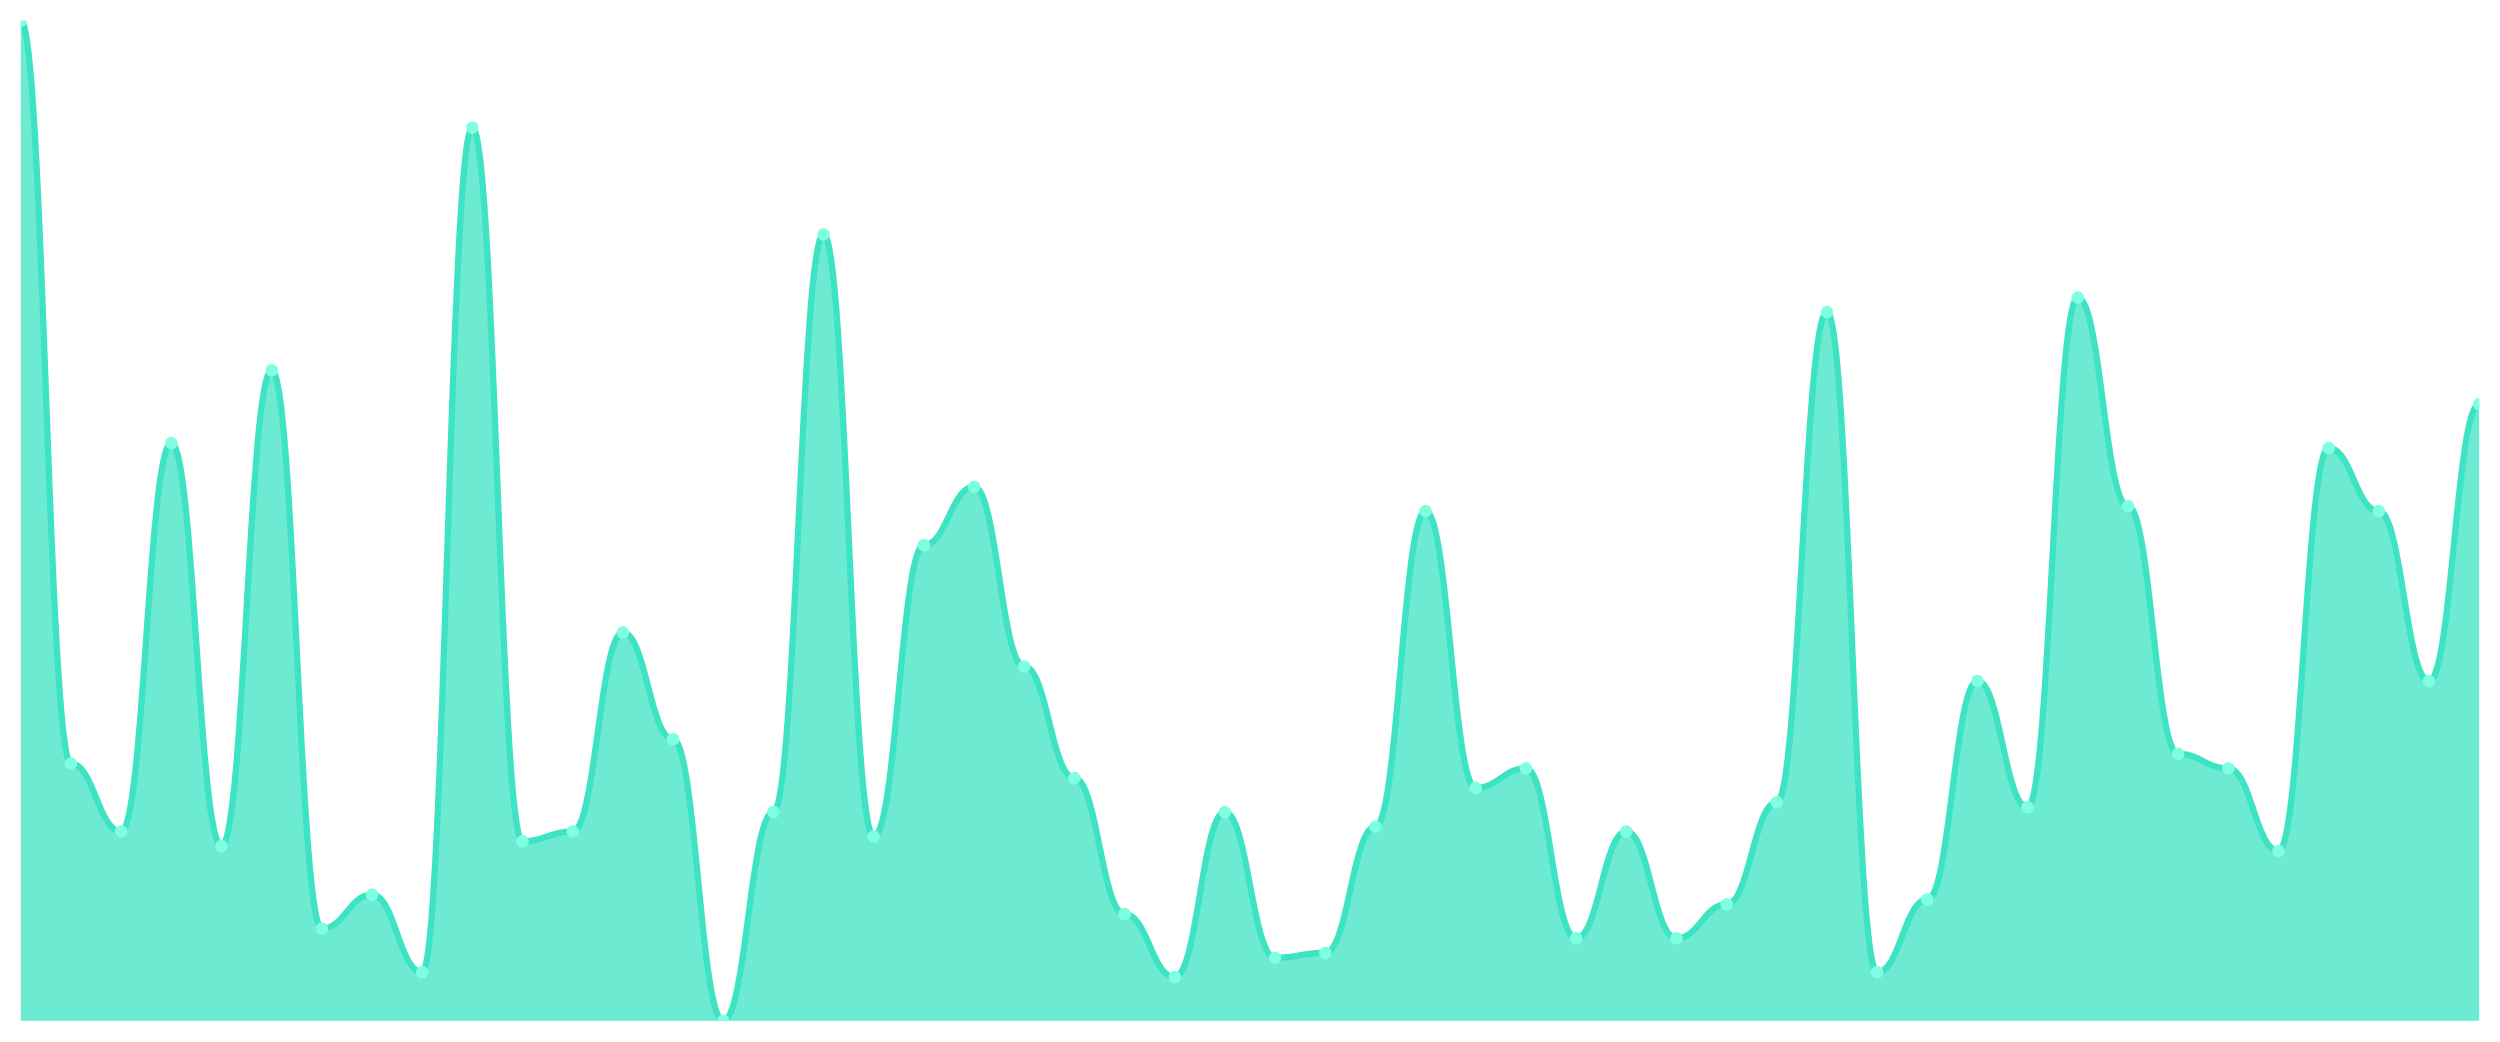
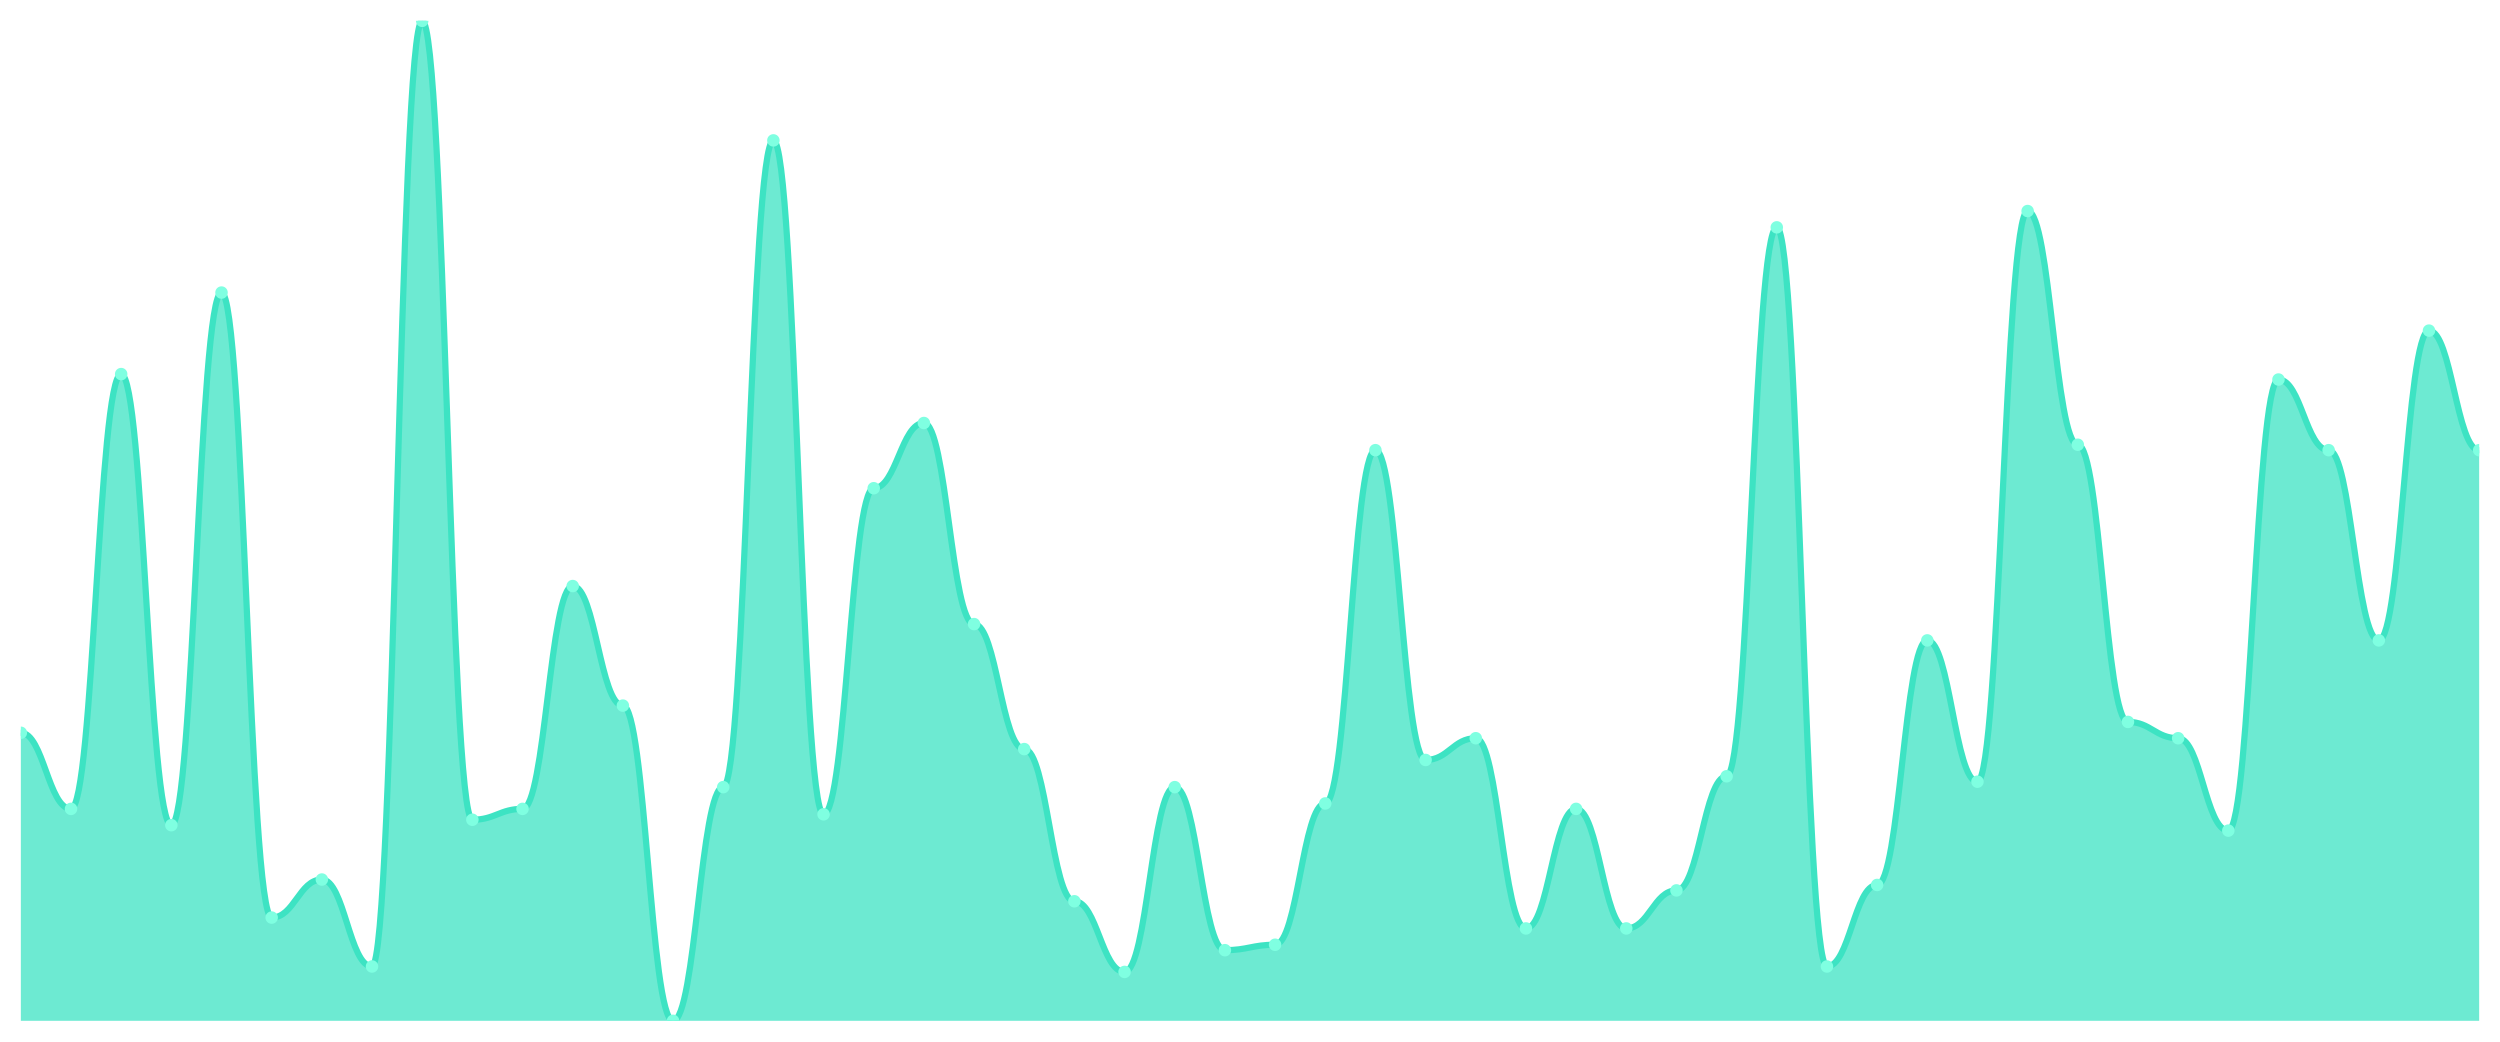
<svg xmlns="http://www.w3.org/2000/svg" viewBox="0 0 1200 500" width="1200" height="500">
  <defs>
    <clipPath id="c">
      <rect x="10" y="10" width="1180" height="480" />
    </clipPath>
  </defs>
  <rect width="1200" height="500" fill="none" />
  <g clip-path="url(#c)">
-     <path d="M 10,490 L 10,10 C 20.837,10 23.245,366.505 34.082,366.505 C 44.918,366.505 47.327,399.126 58.163,399.126 C 69,399.126 71.408,212.718 82.245,212.718 C 93.082,212.718 95.49,406.117 106.327,406.117 C 117.163,406.117 119.571,177.767 130.408,177.767 C 141.245,177.767 143.653,445.728 154.49,445.728 C 165.327,445.728 167.735,429.417 178.571,429.417 C 189.408,429.417 191.816,466.699 202.653,466.699 C 213.49,466.699 215.898,61.262 226.735,61.262 C 237.571,61.262 239.98,403.786 250.816,403.786 C 261.653,403.786 264.061,399.126 274.898,399.126 C 285.735,399.126 288.143,303.592 298.98,303.592 C 309.816,303.592 312.224,354.854 323.061,354.854 C 333.898,354.854 336.306,490 347.143,490 C 357.98,490 360.388,389.806 371.224,389.806 C 382.061,389.806 384.469,112.524 395.306,112.524 C 406.143,112.524 408.551,401.456 419.388,401.456 C 430.224,401.456 432.633,261.65 443.469,261.65 C 454.306,261.65 456.714,233.689 467.551,233.689 C 478.388,233.689 480.796,319.903 491.633,319.903 C 502.469,319.903 504.878,373.495 515.714,373.495 C 526.551,373.495 528.959,438.738 539.796,438.738 C 550.633,438.738 553.041,469.029 563.878,469.029 C 574.714,469.029 577.122,389.806 587.959,389.806 C 598.796,389.806 601.204,459.709 612.041,459.709 C 622.878,459.709 625.286,457.379 636.122,457.379 C 646.959,457.379 649.367,396.796 660.204,396.796 C 671.041,396.796 673.449,245.34 684.286,245.34 C 695.122,245.34 697.531,378.155 708.367,378.155 C 719.204,378.155 721.612,368.835 732.449,368.835 C 743.286,368.835 745.694,450.388 756.531,450.388 C 767.367,450.388 769.776,399.126 780.612,399.126 C 791.449,399.126 793.857,450.388 804.694,450.388 C 815.531,450.388 817.939,434.078 828.776,434.078 C 839.612,434.078 842.02,385.146 852.857,385.146 C 863.694,385.146 866.102,149.806 876.939,149.806 C 887.776,149.806 890.184,466.699 901.02,466.699 C 911.857,466.699 914.265,431.748 925.102,431.748 C 935.939,431.748 938.347,326.893 949.184,326.893 C 960.02,326.893 962.429,387.476 973.265,387.476 C 984.102,387.476 986.51,142.816 997.347,142.816 C 1008.184,142.816 1010.592,243.01 1021.429,243.01 C 1032.265,243.01 1034.673,361.845 1045.51,361.845 C 1056.347,361.845 1058.755,368.835 1069.592,368.835 C 1080.429,368.835 1082.837,408.447 1093.673,408.447 C 1104.51,408.447 1106.918,215.049 1117.755,215.049 C 1128.592,215.049 1131,245.34 1141.837,245.34 C 1152.673,245.34 1155.082,326.893 1165.918,326.893 C 1176.755,326.893 1179.163,194.078 1190,194.078 L 1190,490 Z" fill="rgba(61,227,195,0.75)" />
-     <path d="M 10,10 C 20.837,10 23.245,366.505 34.082,366.505 C 44.918,366.505 47.327,399.126 58.163,399.126 C 69,399.126 71.408,212.718 82.245,212.718 C 93.082,212.718 95.49,406.117 106.327,406.117 C 117.163,406.117 119.571,177.767 130.408,177.767 C 141.245,177.767 143.653,445.728 154.49,445.728 C 165.327,445.728 167.735,429.417 178.571,429.417 C 189.408,429.417 191.816,466.699 202.653,466.699 C 213.49,466.699 215.898,61.262 226.735,61.262 C 237.571,61.262 239.98,403.786 250.816,403.786 C 261.653,403.786 264.061,399.126 274.898,399.126 C 285.735,399.126 288.143,303.592 298.98,303.592 C 309.816,303.592 312.224,354.854 323.061,354.854 C 333.898,354.854 336.306,490 347.143,490 C 357.98,490 360.388,389.806 371.224,389.806 C 382.061,389.806 384.469,112.524 395.306,112.524 C 406.143,112.524 408.551,401.456 419.388,401.456 C 430.224,401.456 432.633,261.65 443.469,261.65 C 454.306,261.65 456.714,233.689 467.551,233.689 C 478.388,233.689 480.796,319.903 491.633,319.903 C 502.469,319.903 504.878,373.495 515.714,373.495 C 526.551,373.495 528.959,438.738 539.796,438.738 C 550.633,438.738 553.041,469.029 563.878,469.029 C 574.714,469.029 577.122,389.806 587.959,389.806 C 598.796,389.806 601.204,459.709 612.041,459.709 C 622.878,459.709 625.286,457.379 636.122,457.379 C 646.959,457.379 649.367,396.796 660.204,396.796 C 671.041,396.796 673.449,245.34 684.286,245.34 C 695.122,245.34 697.531,378.155 708.367,378.155 C 719.204,378.155 721.612,368.835 732.449,368.835 C 743.286,368.835 745.694,450.388 756.531,450.388 C 767.367,450.388 769.776,399.126 780.612,399.126 C 791.449,399.126 793.857,450.388 804.694,450.388 C 815.531,450.388 817.939,434.078 828.776,434.078 C 839.612,434.078 842.02,385.146 852.857,385.146 C 863.694,385.146 866.102,149.806 876.939,149.806 C 887.776,149.806 890.184,466.699 901.02,466.699 C 911.857,466.699 914.265,431.748 925.102,431.748 C 935.939,431.748 938.347,326.893 949.184,326.893 C 960.02,326.893 962.429,387.476 973.265,387.476 C 984.102,387.476 986.51,142.816 997.347,142.816 C 1008.184,142.816 1010.592,243.01 1021.429,243.01 C 1032.265,243.01 1034.673,361.845 1045.51,361.845 C 1056.347,361.845 1058.755,368.835 1069.592,368.835 C 1080.429,368.835 1082.837,408.447 1093.673,408.447 C 1104.51,408.447 1106.918,215.049 1117.755,215.049 C 1128.592,215.049 1131,245.34 1141.837,245.34 C 1152.673,245.34 1155.082,326.893 1165.918,326.893 C 1176.755,326.893 1179.163,194.078 1190,194.078" fill="none" stroke="#3de3c3" stroke-width="3" stroke-linecap="round" stroke-linejoin="round" />
-     <circle cx="10" cy="10" r="3" fill="#7fffe1" />
-     <circle cx="34.082" cy="366.505" r="3" fill="#7fffe1" />
-     <circle cx="58.163" cy="399.126" r="3" fill="#7fffe1" />
-     <circle cx="82.245" cy="212.718" r="3" fill="#7fffe1" />
-     <circle cx="106.327" cy="406.117" r="3" fill="#7fffe1" />
-     <circle cx="130.408" cy="177.767" r="3" fill="#7fffe1" />
-     <circle cx="154.49" cy="445.728" r="3" fill="#7fffe1" />
-     <circle cx="178.571" cy="429.417" r="3" fill="#7fffe1" />
-     <circle cx="202.653" cy="466.699" r="3" fill="#7fffe1" />
-     <circle cx="226.735" cy="61.262" r="3" fill="#7fffe1" />
-     <circle cx="250.816" cy="403.786" r="3" fill="#7fffe1" />
-     <circle cx="274.898" cy="399.126" r="3" fill="#7fffe1" />
-     <circle cx="298.98" cy="303.592" r="3" fill="#7fffe1" />
-     <circle cx="323.061" cy="354.854" r="3" fill="#7fffe1" />
-     <circle cx="347.143" cy="490" r="3" fill="#7fffe1" />
-     <circle cx="371.224" cy="389.806" r="3" fill="#7fffe1" />
-     <circle cx="395.306" cy="112.524" r="3" fill="#7fffe1" />
-     <circle cx="419.388" cy="401.456" r="3" fill="#7fffe1" />
-     <circle cx="443.469" cy="261.65" r="3" fill="#7fffe1" />
-     <circle cx="467.551" cy="233.689" r="3" fill="#7fffe1" />
-     <circle cx="491.633" cy="319.903" r="3" fill="#7fffe1" />
-     <circle cx="515.714" cy="373.495" r="3" fill="#7fffe1" />
-     <circle cx="539.796" cy="438.738" r="3" fill="#7fffe1" />
-     <circle cx="563.878" cy="469.029" r="3" fill="#7fffe1" />
-     <circle cx="587.959" cy="389.806" r="3" fill="#7fffe1" />
-     <circle cx="612.041" cy="459.709" r="3" fill="#7fffe1" />
-     <circle cx="636.122" cy="457.379" r="3" fill="#7fffe1" />
-     <circle cx="660.204" cy="396.796" r="3" fill="#7fffe1" />
-     <circle cx="684.286" cy="245.34" r="3" fill="#7fffe1" />
-     <circle cx="708.367" cy="378.155" r="3" fill="#7fffe1" />
-     <circle cx="732.449" cy="368.835" r="3" fill="#7fffe1" />
-     <circle cx="756.531" cy="450.388" r="3" fill="#7fffe1" />
-     <circle cx="780.612" cy="399.126" r="3" fill="#7fffe1" />
-     <circle cx="804.694" cy="450.388" r="3" fill="#7fffe1" />
-     <circle cx="828.776" cy="434.078" r="3" fill="#7fffe1" />
-     <circle cx="852.857" cy="385.146" r="3" fill="#7fffe1" />
-     <circle cx="876.939" cy="149.806" r="3" fill="#7fffe1" />
-     <circle cx="901.02" cy="466.699" r="3" fill="#7fffe1" />
-     <circle cx="925.102" cy="431.748" r="3" fill="#7fffe1" />
-     <circle cx="949.184" cy="326.893" r="3" fill="#7fffe1" />
-     <circle cx="973.265" cy="387.476" r="3" fill="#7fffe1" />
-     <circle cx="997.347" cy="142.816" r="3" fill="#7fffe1" />
-     <circle cx="1021.429" cy="243.01" r="3" fill="#7fffe1" />
-     <circle cx="1045.51" cy="361.845" r="3" fill="#7fffe1" />
-     <circle cx="1069.592" cy="368.835" r="3" fill="#7fffe1" />
-     <circle cx="1093.673" cy="408.447" r="3" fill="#7fffe1" />
-     <circle cx="1117.755" cy="215.049" r="3" fill="#7fffe1" />
-     <circle cx="1141.837" cy="245.34" r="3" fill="#7fffe1" />
-     <circle cx="1165.918" cy="326.893" r="3" fill="#7fffe1" />
-     <circle cx="1190" cy="194.078" r="3" fill="#7fffe1" />
+     <path d="M 10,490 L 10,351.739 C 20.837,351.739 23.245,388.261 34.082,388.261 C 44.918,388.261 47.327,179.565 58.163,179.565 C 69,179.565 71.408,396.087 82.245,396.087 C 93.082,396.087 95.49,140.435 106.327,140.435 C 117.163,140.435 119.571,440.435 130.408,440.435 C 141.245,440.435 143.653,422.174 154.49,422.174 C 165.327,422.174 167.735,463.913 178.571,463.913 C 189.408,463.913 191.816,10 202.653,10 C 213.49,10 215.898,393.478 226.735,393.478 C 237.571,393.478 239.98,388.261 250.816,388.261 C 261.653,388.261 264.061,281.304 274.898,281.304 C 285.735,281.304 288.143,338.696 298.98,338.696 C 309.816,338.696 312.224,490 323.061,490 C 333.898,490 336.306,377.826 347.143,377.826 C 357.98,377.826 360.388,67.391 371.224,67.391 C 382.061,67.391 384.469,390.87 395.306,390.87 C 406.143,390.87 408.551,234.348 419.388,234.348 C 430.224,234.348 432.633,203.043 443.469,203.043 C 454.306,203.043 456.714,299.565 467.551,299.565 C 478.388,299.565 480.796,359.565 491.633,359.565 C 502.469,359.565 504.878,432.609 515.714,432.609 C 526.551,432.609 528.959,466.522 539.796,466.522 C 550.633,466.522 553.041,377.826 563.878,377.826 C 574.714,377.826 577.122,456.087 587.959,456.087 C 598.796,456.087 601.204,453.478 612.041,453.478 C 622.878,453.478 625.286,385.652 636.122,385.652 C 646.959,385.652 649.367,216.087 660.204,216.087 C 671.041,216.087 673.449,364.783 684.286,364.783 C 695.122,364.783 697.531,354.348 708.367,354.348 C 719.204,354.348 721.612,445.652 732.449,445.652 C 743.286,445.652 745.694,388.261 756.531,388.261 C 767.367,388.261 769.776,445.652 780.612,445.652 C 791.449,445.652 793.857,427.391 804.694,427.391 C 815.531,427.391 817.939,372.609 828.776,372.609 C 839.612,372.609 842.02,109.13 852.857,109.13 C 863.694,109.13 866.102,463.913 876.939,463.913 C 887.776,463.913 890.184,424.783 901.02,424.783 C 911.857,424.783 914.265,307.391 925.102,307.391 C 935.939,307.391 938.347,375.217 949.184,375.217 C 960.02,375.217 962.429,101.304 973.265,101.304 C 984.102,101.304 986.51,213.478 997.347,213.478 C 1008.184,213.478 1010.592,346.522 1021.429,346.522 C 1032.265,346.522 1034.673,354.348 1045.51,354.348 C 1056.347,354.348 1058.755,398.696 1069.592,398.696 C 1080.429,398.696 1082.837,182.174 1093.673,182.174 C 1104.51,182.174 1106.918,216.087 1117.755,216.087 C 1128.592,216.087 1131,307.391 1141.837,307.391 C 1152.673,307.391 1155.082,158.696 1165.918,158.696 C 1176.755,158.696 1179.163,216.087 1190,216.087 L 1190,490 Z" fill="rgba(61,227,195,0.75)" />
+     <path d="M 10,351.739 C 20.837,351.739 23.245,388.261 34.082,388.261 C 44.918,388.261 47.327,179.565 58.163,179.565 C 69,179.565 71.408,396.087 82.245,396.087 C 93.082,396.087 95.49,140.435 106.327,140.435 C 117.163,140.435 119.571,440.435 130.408,440.435 C 141.245,440.435 143.653,422.174 154.49,422.174 C 165.327,422.174 167.735,463.913 178.571,463.913 C 189.408,463.913 191.816,10 202.653,10 C 213.49,10 215.898,393.478 226.735,393.478 C 237.571,393.478 239.98,388.261 250.816,388.261 C 261.653,388.261 264.061,281.304 274.898,281.304 C 285.735,281.304 288.143,338.696 298.98,338.696 C 309.816,338.696 312.224,490 323.061,490 C 333.898,490 336.306,377.826 347.143,377.826 C 357.98,377.826 360.388,67.391 371.224,67.391 C 382.061,67.391 384.469,390.87 395.306,390.87 C 406.143,390.87 408.551,234.348 419.388,234.348 C 430.224,234.348 432.633,203.043 443.469,203.043 C 454.306,203.043 456.714,299.565 467.551,299.565 C 478.388,299.565 480.796,359.565 491.633,359.565 C 502.469,359.565 504.878,432.609 515.714,432.609 C 526.551,432.609 528.959,466.522 539.796,466.522 C 550.633,466.522 553.041,377.826 563.878,377.826 C 574.714,377.826 577.122,456.087 587.959,456.087 C 598.796,456.087 601.204,453.478 612.041,453.478 C 622.878,453.478 625.286,385.652 636.122,385.652 C 646.959,385.652 649.367,216.087 660.204,216.087 C 671.041,216.087 673.449,364.783 684.286,364.783 C 695.122,364.783 697.531,354.348 708.367,354.348 C 719.204,354.348 721.612,445.652 732.449,445.652 C 743.286,445.652 745.694,388.261 756.531,388.261 C 767.367,388.261 769.776,445.652 780.612,445.652 C 791.449,445.652 793.857,427.391 804.694,427.391 C 815.531,427.391 817.939,372.609 828.776,372.609 C 839.612,372.609 842.02,109.13 852.857,109.13 C 863.694,109.13 866.102,463.913 876.939,463.913 C 887.776,463.913 890.184,424.783 901.02,424.783 C 911.857,424.783 914.265,307.391 925.102,307.391 C 935.939,307.391 938.347,375.217 949.184,375.217 C 960.02,375.217 962.429,101.304 973.265,101.304 C 984.102,101.304 986.51,213.478 997.347,213.478 C 1008.184,213.478 1010.592,346.522 1021.429,346.522 C 1032.265,346.522 1034.673,354.348 1045.51,354.348 C 1056.347,354.348 1058.755,398.696 1069.592,398.696 C 1080.429,398.696 1082.837,182.174 1093.673,182.174 C 1104.51,182.174 1106.918,216.087 1117.755,216.087 C 1128.592,216.087 1131,307.391 1141.837,307.391 C 1152.673,307.391 1155.082,158.696 1165.918,158.696 C 1176.755,158.696 1179.163,216.087 1190,216.087" fill="none" stroke="#3de3c3" stroke-width="3" stroke-linecap="round" stroke-linejoin="round" />
+     <circle cx="10" cy="351.739" r="3" fill="#7fffe1" />
+     <circle cx="34.082" cy="388.261" r="3" fill="#7fffe1" />
+     <circle cx="58.163" cy="179.565" r="3" fill="#7fffe1" />
+     <circle cx="82.245" cy="396.087" r="3" fill="#7fffe1" />
+     <circle cx="106.327" cy="140.435" r="3" fill="#7fffe1" />
+     <circle cx="130.408" cy="440.435" r="3" fill="#7fffe1" />
+     <circle cx="154.49" cy="422.174" r="3" fill="#7fffe1" />
+     <circle cx="178.571" cy="463.913" r="3" fill="#7fffe1" />
+     <circle cx="202.653" cy="10" r="3" fill="#7fffe1" />
+     <circle cx="226.735" cy="393.478" r="3" fill="#7fffe1" />
+     <circle cx="250.816" cy="388.261" r="3" fill="#7fffe1" />
+     <circle cx="274.898" cy="281.304" r="3" fill="#7fffe1" />
+     <circle cx="298.98" cy="338.696" r="3" fill="#7fffe1" />
+     <circle cx="323.061" cy="490" r="3" fill="#7fffe1" />
+     <circle cx="347.143" cy="377.826" r="3" fill="#7fffe1" />
+     <circle cx="371.224" cy="67.391" r="3" fill="#7fffe1" />
+     <circle cx="395.306" cy="390.87" r="3" fill="#7fffe1" />
+     <circle cx="419.388" cy="234.348" r="3" fill="#7fffe1" />
+     <circle cx="443.469" cy="203.043" r="3" fill="#7fffe1" />
+     <circle cx="467.551" cy="299.565" r="3" fill="#7fffe1" />
+     <circle cx="491.633" cy="359.565" r="3" fill="#7fffe1" />
+     <circle cx="515.714" cy="432.609" r="3" fill="#7fffe1" />
+     <circle cx="539.796" cy="466.522" r="3" fill="#7fffe1" />
+     <circle cx="563.878" cy="377.826" r="3" fill="#7fffe1" />
+     <circle cx="587.959" cy="456.087" r="3" fill="#7fffe1" />
+     <circle cx="612.041" cy="453.478" r="3" fill="#7fffe1" />
+     <circle cx="636.122" cy="385.652" r="3" fill="#7fffe1" />
+     <circle cx="660.204" cy="216.087" r="3" fill="#7fffe1" />
+     <circle cx="684.286" cy="364.783" r="3" fill="#7fffe1" />
+     <circle cx="708.367" cy="354.348" r="3" fill="#7fffe1" />
+     <circle cx="732.449" cy="445.652" r="3" fill="#7fffe1" />
+     <circle cx="756.531" cy="388.261" r="3" fill="#7fffe1" />
+     <circle cx="780.612" cy="445.652" r="3" fill="#7fffe1" />
+     <circle cx="804.694" cy="427.391" r="3" fill="#7fffe1" />
+     <circle cx="828.776" cy="372.609" r="3" fill="#7fffe1" />
+     <circle cx="852.857" cy="109.13" r="3" fill="#7fffe1" />
+     <circle cx="876.939" cy="463.913" r="3" fill="#7fffe1" />
+     <circle cx="901.02" cy="424.783" r="3" fill="#7fffe1" />
+     <circle cx="925.102" cy="307.391" r="3" fill="#7fffe1" />
+     <circle cx="949.184" cy="375.217" r="3" fill="#7fffe1" />
+     <circle cx="973.265" cy="101.304" r="3" fill="#7fffe1" />
+     <circle cx="997.347" cy="213.478" r="3" fill="#7fffe1" />
+     <circle cx="1021.429" cy="346.522" r="3" fill="#7fffe1" />
+     <circle cx="1045.51" cy="354.348" r="3" fill="#7fffe1" />
+     <circle cx="1069.592" cy="398.696" r="3" fill="#7fffe1" />
+     <circle cx="1093.673" cy="182.174" r="3" fill="#7fffe1" />
+     <circle cx="1117.755" cy="216.087" r="3" fill="#7fffe1" />
+     <circle cx="1141.837" cy="307.391" r="3" fill="#7fffe1" />
+     <circle cx="1165.918" cy="158.696" r="3" fill="#7fffe1" />
+     <circle cx="1190" cy="216.087" r="3" fill="#7fffe1" />
  </g>
</svg>
